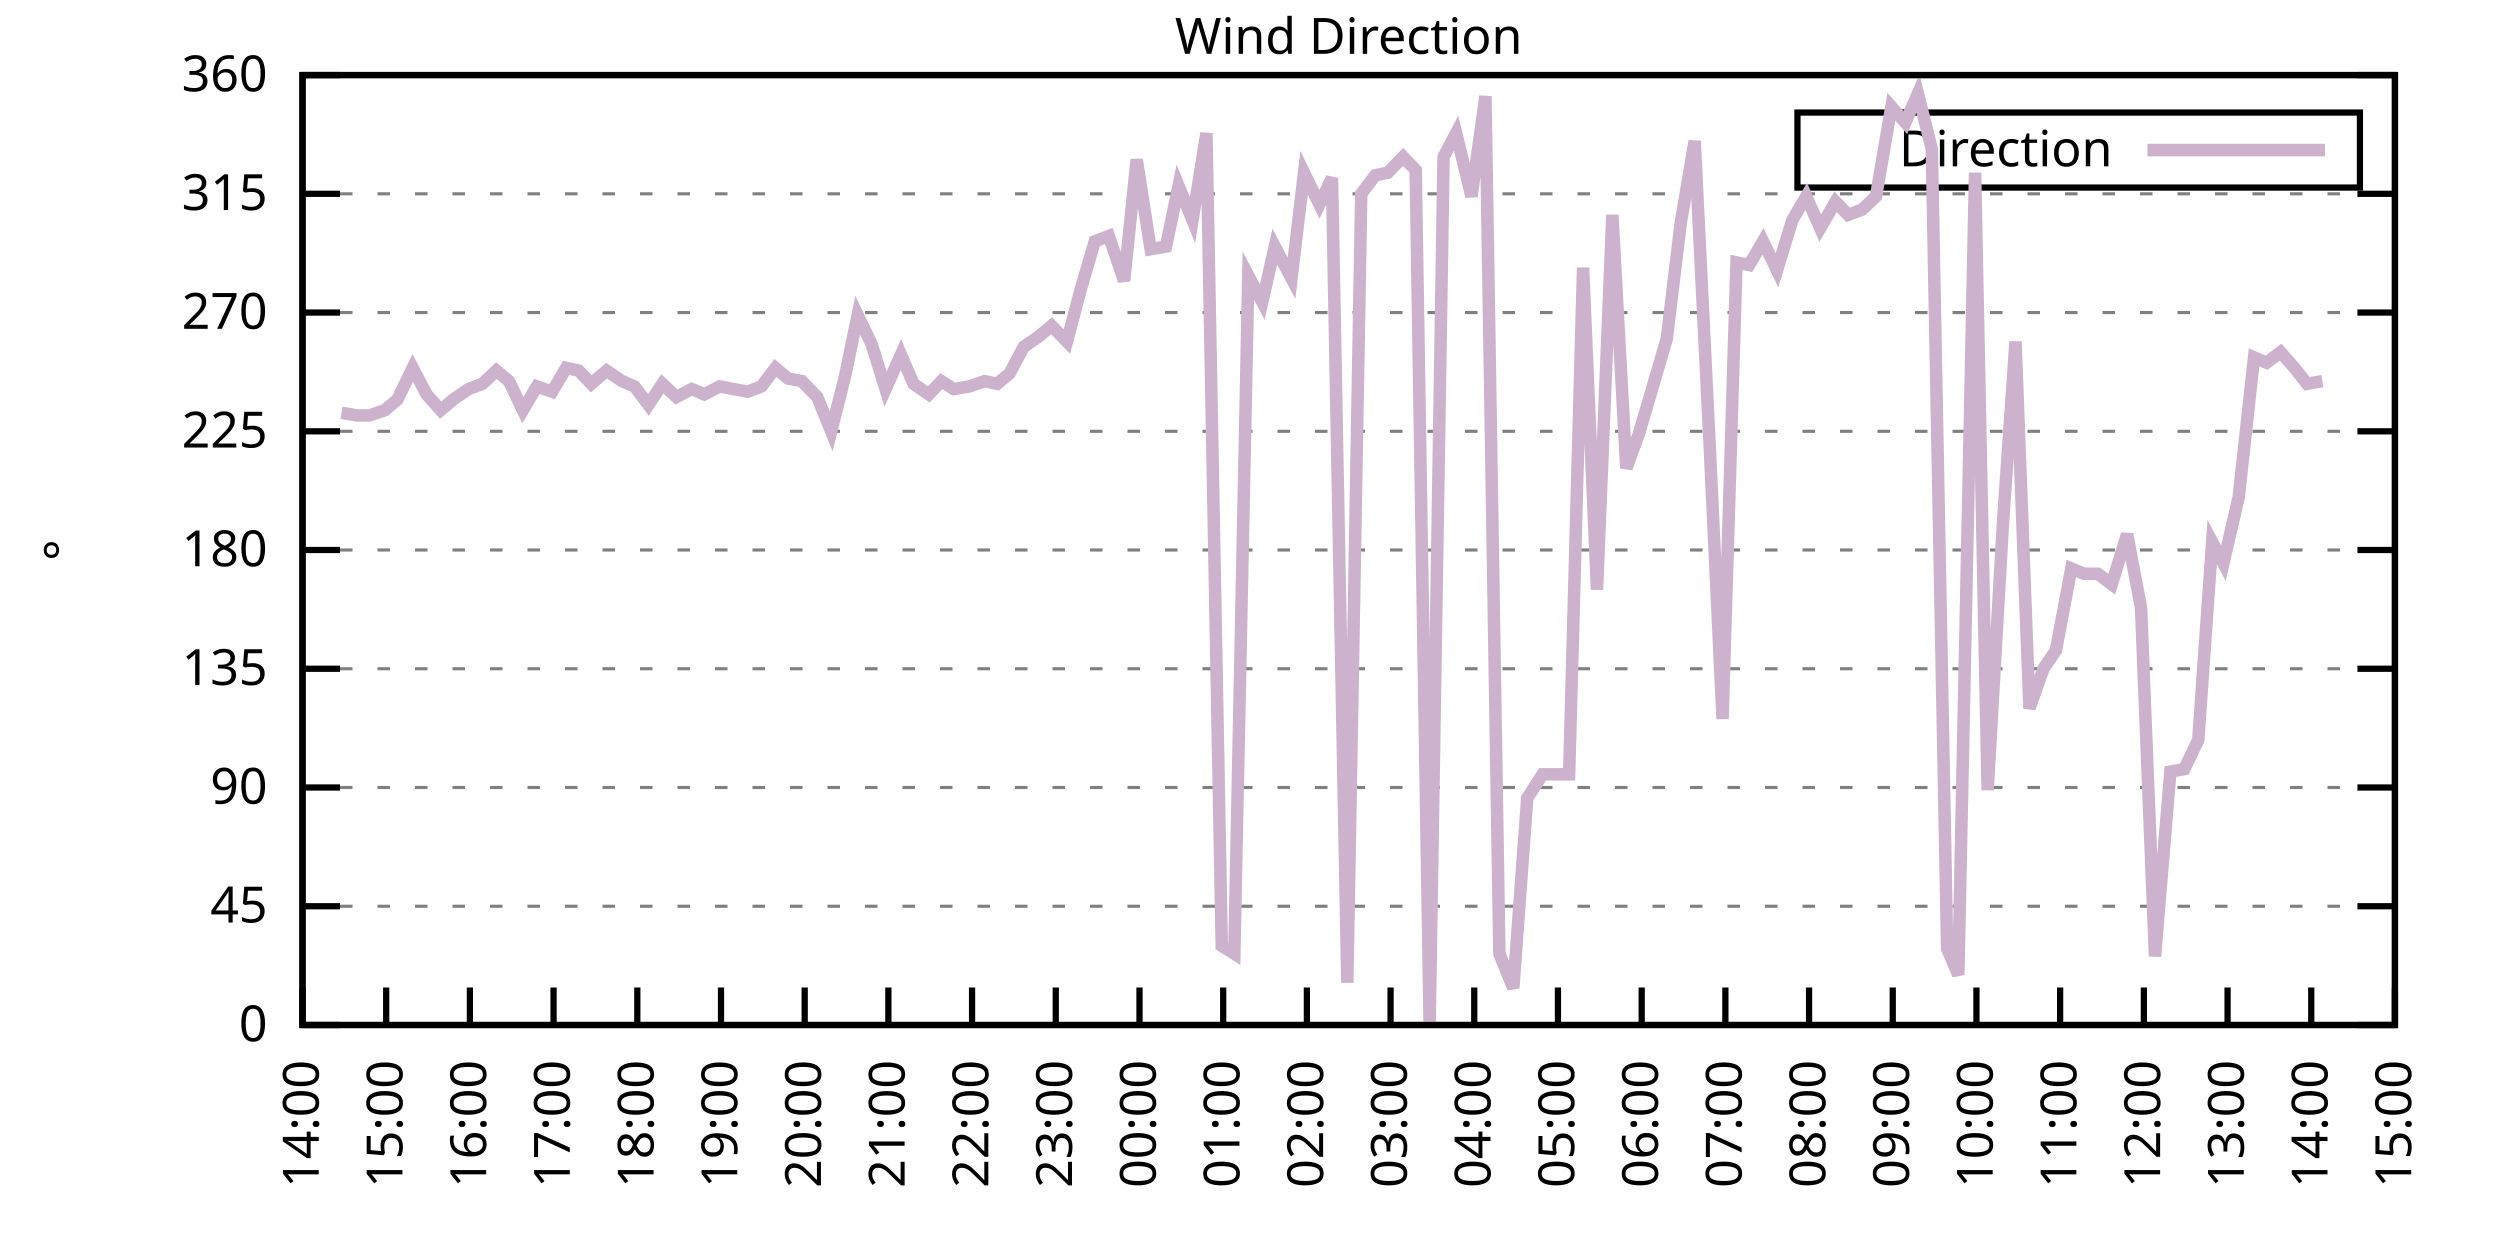
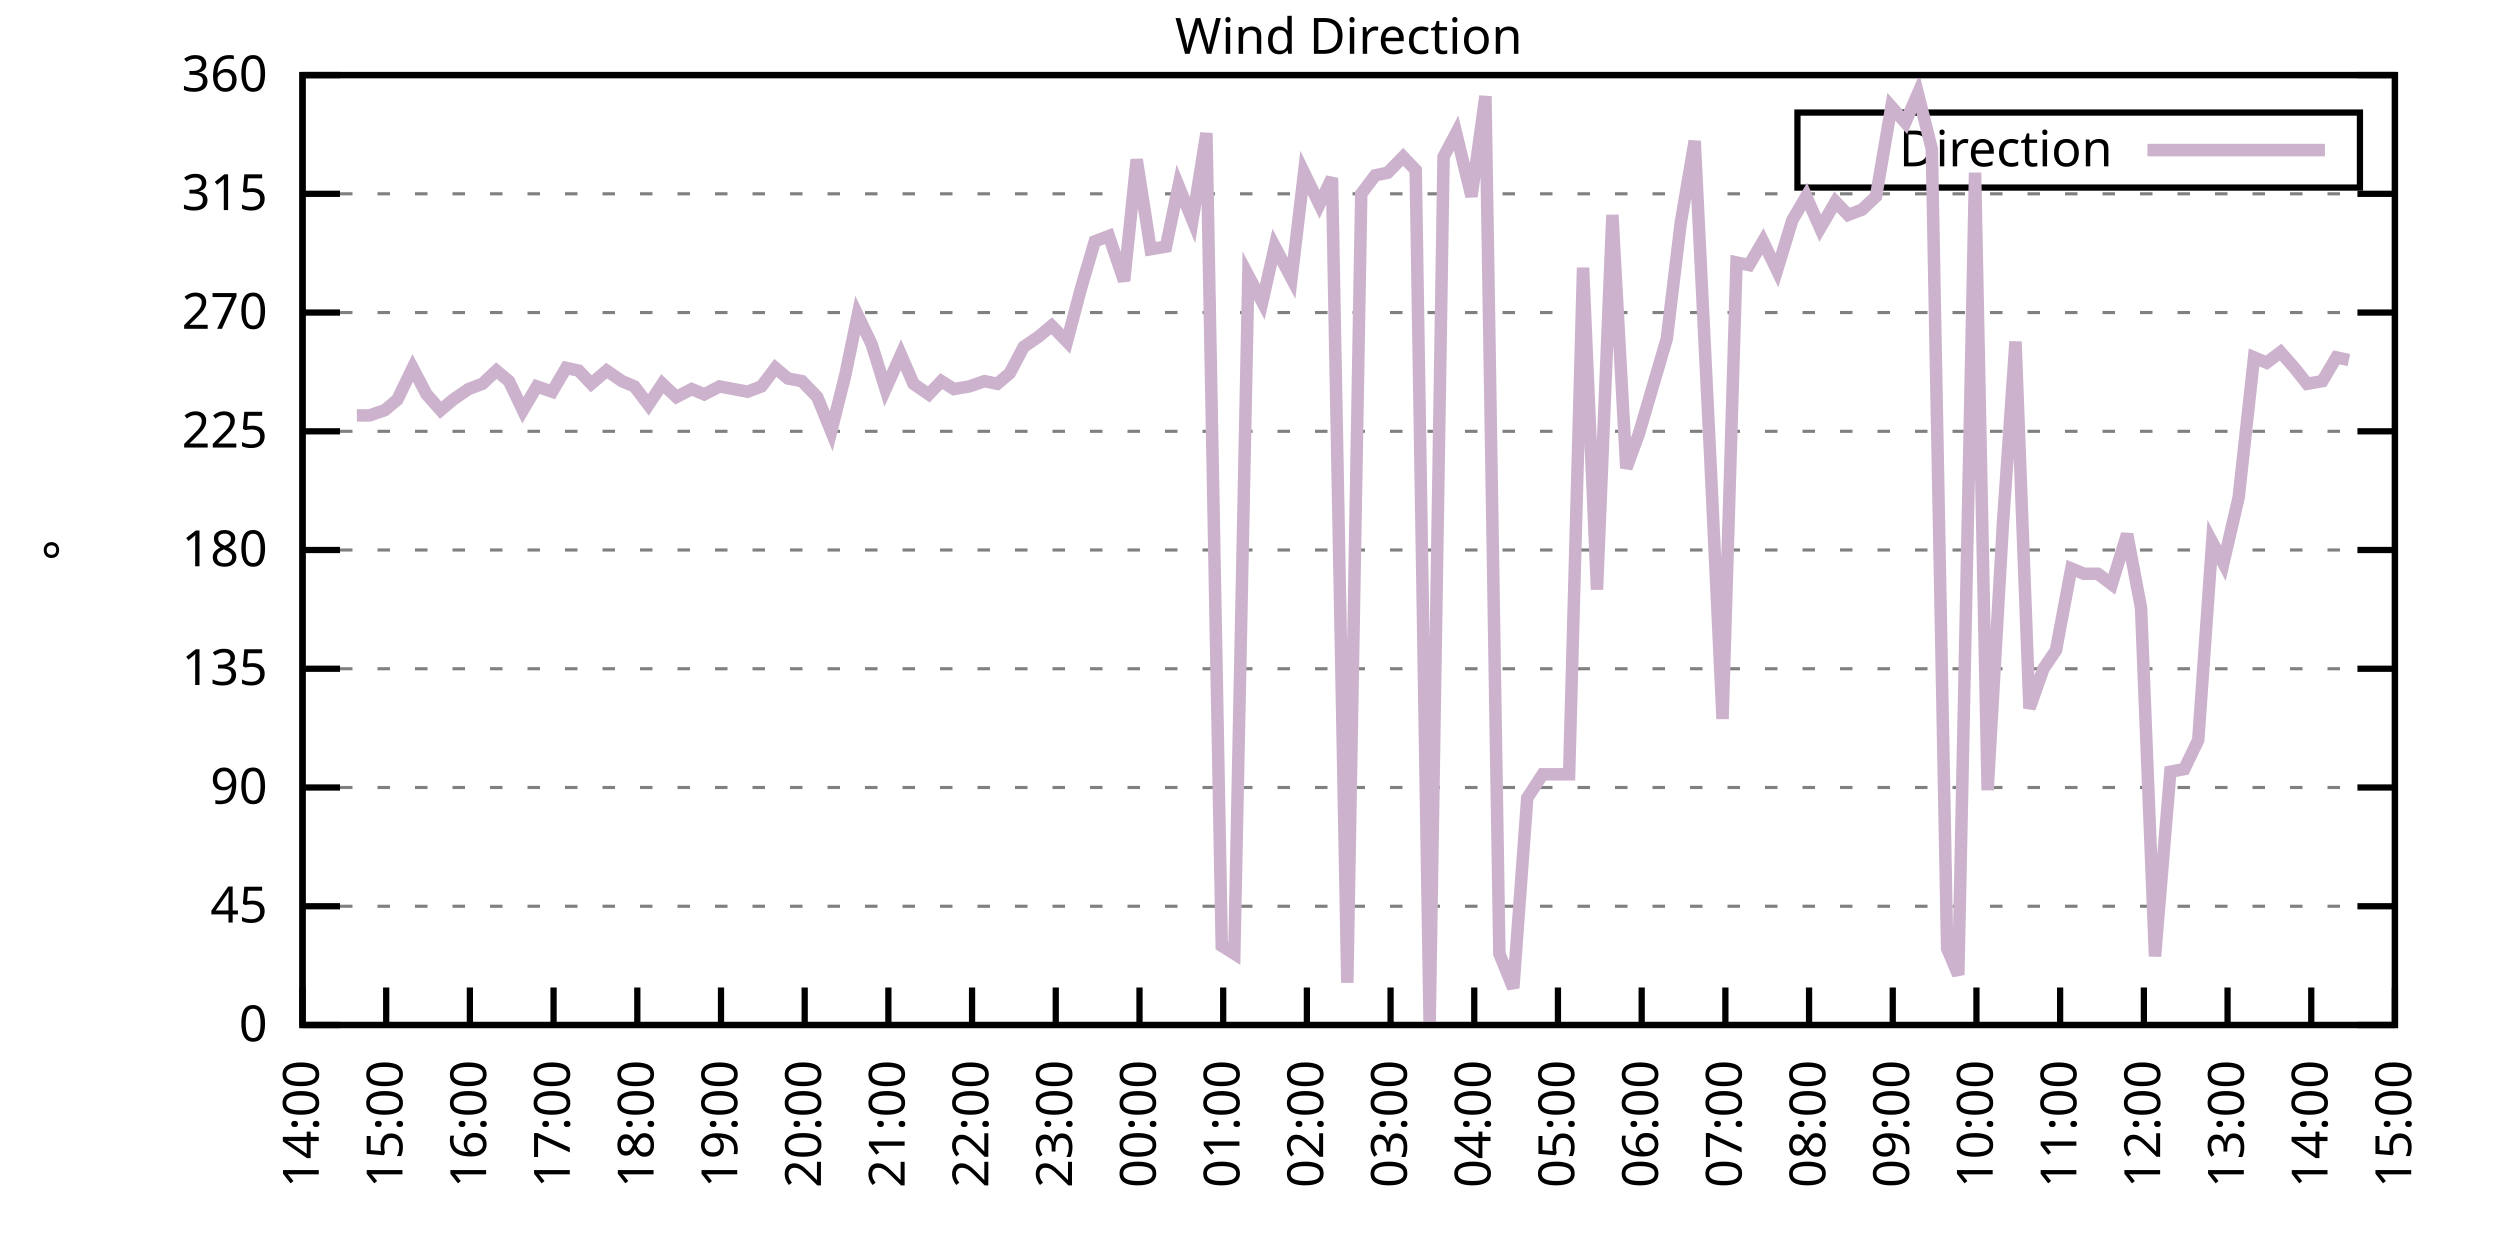
<svg xmlns="http://www.w3.org/2000/svg" xmlns:xlink="http://www.w3.org/1999/xlink" width="400" height="200" viewBox="0 0 400 200">
  <g id="gnuplot_canvas">
    <rect x="0" y="0" width="400" height="200" fill="none" />
    <defs>
      <circle id="gpDot" r="0.5" stroke-width="0.5" stroke="currentColor" />
      <path id="gpPt0" stroke-width="0.333" stroke="currentColor" d="M-1,0 h2 M0,-1 v2" />
      <path id="gpPt1" stroke-width="0.333" stroke="currentColor" d="M-1,-1 L1,1 M1,-1 L-1,1" />
      <path id="gpPt2" stroke-width="0.333" stroke="currentColor" d="M-1,0 L1,0 M0,-1 L0,1 M-1,-1 L1,1 M-1,1 L1,-1" />
      <rect id="gpPt3" stroke-width="0.333" stroke="currentColor" x="-1" y="-1" width="2" height="2" />
      <rect id="gpPt4" stroke-width="0.333" stroke="currentColor" fill="currentColor" x="-1" y="-1" width="2" height="2" />
      <circle id="gpPt5" stroke-width="0.333" stroke="currentColor" cx="0" cy="0" r="1" />
      <use xlink:href="#gpPt5" id="gpPt6" fill="currentColor" stroke="none" />
      <path id="gpPt7" stroke-width="0.333" stroke="currentColor" d="M0,-1.33 L-1.33,0.67 L1.33,0.67 z" />
      <use xlink:href="#gpPt7" id="gpPt8" fill="currentColor" stroke="none" />
      <use xlink:href="#gpPt7" id="gpPt9" stroke="currentColor" transform="rotate(180)" />
      <use xlink:href="#gpPt9" id="gpPt10" fill="currentColor" stroke="none" />
      <use xlink:href="#gpPt3" id="gpPt11" stroke="currentColor" transform="rotate(45)" />
      <use xlink:href="#gpPt11" id="gpPt12" fill="currentColor" stroke="none" />
      <path id="gpPt13" stroke-width="0.333" stroke="currentColor" d="M0,1.330 L1.265,0.411 L0.782,-1.067 L-0.782,-1.076 L-1.265,0.411 z" />
      <use xlink:href="#gpPt13" id="gpPt14" fill="currentColor" stroke="none" />
      <filter id="textbox" filterUnits="objectBoundingBox" x="0" y="0" height="1" width="1">
        <feFlood flood-color="white" flood-opacity="1" result="bgnd" />
        <feComposite in="SourceGraphic" in2="bgnd" operator="atop" />
      </filter>
      <filter id="greybox" filterUnits="objectBoundingBox" x="0" y="0" height="1" width="1">
        <feFlood flood-color="lightgrey" flood-opacity="1" result="grey" />
        <feComposite in="SourceGraphic" in2="grey" operator="atop" />
      </filter>
    </defs>
    <g fill="none" color="white" stroke="currentColor" stroke-width="1.00" stroke-linecap="butt" stroke-linejoin="miter">
</g>
    <g fill="none" color="black" stroke="currentColor" stroke-width="1.00" stroke-linecap="butt" stroke-linejoin="miter">
      <g stroke="none" shape-rendering="crispEdges">
        <polygon fill="rgb(255, 255, 255)" points="48.40,164.00 383.18,164.00 383.18,12.02 48.40,12.02 " />
      </g>
    </g>
    <g fill="none" color="black" stroke="currentColor" stroke-width="1.00" stroke-linecap="butt" stroke-linejoin="miter">
</g>
    <g fill="none" color="black" stroke="black" stroke-width="0.50" stroke-linecap="butt" stroke-linejoin="miter">
</g>
    <g fill="none" color="gray" stroke="currentColor" stroke-width="0.50" stroke-linecap="butt" stroke-linejoin="miter">
      <path stroke="gray" stroke-dasharray="2,4" class="gridline" d="M48.40,164.00 L383.19,164.00  " />
    </g>
    <g fill="none" color="gray" stroke="gray" stroke-width="1.00" stroke-linecap="butt" stroke-linejoin="miter">
</g>
    <g fill="none" color="black" stroke="currentColor" stroke-width="1.00" stroke-linecap="butt" stroke-linejoin="miter">
      <path stroke="black" d="M48.40,164.00 L54.40,164.00 M383.19,164.00 L377.19,164.00  " />
      <g transform="translate(42.80,166.60)" stroke="none" fill="black" font-family="Sans" font-size="8.00" text-anchor="end">
        <text>
          <tspan font-family="Sans"> 0</tspan>
        </text>
      </g>
    </g>
    <g fill="none" color="black" stroke="currentColor" stroke-width="1.00" stroke-linecap="butt" stroke-linejoin="miter">
</g>
    <g fill="none" color="black" stroke="black" stroke-width="0.50" stroke-linecap="butt" stroke-linejoin="miter">
</g>
    <g fill="none" color="gray" stroke="currentColor" stroke-width="0.50" stroke-linecap="butt" stroke-linejoin="miter">
      <path stroke="gray" stroke-dasharray="2,4" class="gridline" d="M48.40,145.00 L383.19,145.00  " />
    </g>
    <g fill="none" color="gray" stroke="gray" stroke-width="1.00" stroke-linecap="butt" stroke-linejoin="miter">
</g>
    <g fill="none" color="black" stroke="currentColor" stroke-width="1.00" stroke-linecap="butt" stroke-linejoin="miter">
      <path stroke="black" d="M48.40,145.00 L54.40,145.00 M383.19,145.00 L377.19,145.00  " />
      <g transform="translate(42.80,147.60)" stroke="none" fill="black" font-family="Sans" font-size="8.00" text-anchor="end">
        <text>
          <tspan font-family="Sans"> 45</tspan>
        </text>
      </g>
    </g>
    <g fill="none" color="black" stroke="currentColor" stroke-width="1.00" stroke-linecap="butt" stroke-linejoin="miter">
</g>
    <g fill="none" color="black" stroke="black" stroke-width="0.50" stroke-linecap="butt" stroke-linejoin="miter">
</g>
    <g fill="none" color="gray" stroke="currentColor" stroke-width="0.50" stroke-linecap="butt" stroke-linejoin="miter">
      <path stroke="gray" stroke-dasharray="2,4" class="gridline" d="M48.40,126.00 L383.19,126.00  " />
    </g>
    <g fill="none" color="gray" stroke="gray" stroke-width="1.00" stroke-linecap="butt" stroke-linejoin="miter">
</g>
    <g fill="none" color="black" stroke="currentColor" stroke-width="1.00" stroke-linecap="butt" stroke-linejoin="miter">
      <path stroke="black" d="M48.40,126.00 L54.40,126.00 M383.19,126.00 L377.19,126.00  " />
      <g transform="translate(42.80,128.60)" stroke="none" fill="black" font-family="Sans" font-size="8.00" text-anchor="end">
        <text>
          <tspan font-family="Sans"> 90</tspan>
        </text>
      </g>
    </g>
    <g fill="none" color="black" stroke="currentColor" stroke-width="1.00" stroke-linecap="butt" stroke-linejoin="miter">
</g>
    <g fill="none" color="black" stroke="black" stroke-width="0.50" stroke-linecap="butt" stroke-linejoin="miter">
</g>
    <g fill="none" color="gray" stroke="currentColor" stroke-width="0.50" stroke-linecap="butt" stroke-linejoin="miter">
      <path stroke="gray" stroke-dasharray="2,4" class="gridline" d="M48.40,107.00 L383.19,107.00  " />
    </g>
    <g fill="none" color="gray" stroke="gray" stroke-width="1.00" stroke-linecap="butt" stroke-linejoin="miter">
</g>
    <g fill="none" color="black" stroke="currentColor" stroke-width="1.00" stroke-linecap="butt" stroke-linejoin="miter">
      <path stroke="black" d="M48.40,107.00 L54.40,107.00 M383.19,107.00 L377.19,107.00  " />
      <g transform="translate(42.80,109.60)" stroke="none" fill="black" font-family="Sans" font-size="8.00" text-anchor="end">
        <text>
          <tspan font-family="Sans"> 135</tspan>
        </text>
      </g>
    </g>
    <g fill="none" color="black" stroke="currentColor" stroke-width="1.00" stroke-linecap="butt" stroke-linejoin="miter">
</g>
    <g fill="none" color="black" stroke="black" stroke-width="0.50" stroke-linecap="butt" stroke-linejoin="miter">
</g>
    <g fill="none" color="gray" stroke="currentColor" stroke-width="0.50" stroke-linecap="butt" stroke-linejoin="miter">
      <path stroke="gray" stroke-dasharray="2,4" class="gridline" d="M48.40,88.00 L383.19,88.00  " />
    </g>
    <g fill="none" color="gray" stroke="gray" stroke-width="1.00" stroke-linecap="butt" stroke-linejoin="miter">
</g>
    <g fill="none" color="black" stroke="currentColor" stroke-width="1.00" stroke-linecap="butt" stroke-linejoin="miter">
      <path stroke="black" d="M48.40,88.00 L54.40,88.00 M383.19,88.00 L377.19,88.00  " />
      <g transform="translate(42.80,90.60)" stroke="none" fill="black" font-family="Sans" font-size="8.00" text-anchor="end">
        <text>
          <tspan font-family="Sans"> 180</tspan>
        </text>
      </g>
    </g>
    <g fill="none" color="black" stroke="currentColor" stroke-width="1.00" stroke-linecap="butt" stroke-linejoin="miter">
</g>
    <g fill="none" color="black" stroke="black" stroke-width="0.50" stroke-linecap="butt" stroke-linejoin="miter">
</g>
    <g fill="none" color="gray" stroke="currentColor" stroke-width="0.50" stroke-linecap="butt" stroke-linejoin="miter">
      <path stroke="gray" stroke-dasharray="2,4" class="gridline" d="M48.40,69.01 L383.19,69.01  " />
    </g>
    <g fill="none" color="gray" stroke="gray" stroke-width="1.00" stroke-linecap="butt" stroke-linejoin="miter">
</g>
    <g fill="none" color="black" stroke="currentColor" stroke-width="1.00" stroke-linecap="butt" stroke-linejoin="miter">
      <path stroke="black" d="M48.40,69.01 L54.40,69.01 M383.19,69.01 L377.19,69.01  " />
      <g transform="translate(42.80,71.61)" stroke="none" fill="black" font-family="Sans" font-size="8.00" text-anchor="end">
        <text>
          <tspan font-family="Sans"> 225</tspan>
        </text>
      </g>
    </g>
    <g fill="none" color="black" stroke="currentColor" stroke-width="1.00" stroke-linecap="butt" stroke-linejoin="miter">
</g>
    <g fill="none" color="black" stroke="black" stroke-width="0.50" stroke-linecap="butt" stroke-linejoin="miter">
</g>
    <g fill="none" color="gray" stroke="currentColor" stroke-width="0.50" stroke-linecap="butt" stroke-linejoin="miter">
      <path stroke="gray" stroke-dasharray="2,4" class="gridline" d="M48.40,50.01 L383.19,50.01  " />
    </g>
    <g fill="none" color="gray" stroke="gray" stroke-width="1.00" stroke-linecap="butt" stroke-linejoin="miter">
</g>
    <g fill="none" color="black" stroke="currentColor" stroke-width="1.00" stroke-linecap="butt" stroke-linejoin="miter">
      <path stroke="black" d="M48.40,50.01 L54.40,50.01 M383.19,50.01 L377.19,50.01  " />
      <g transform="translate(42.80,52.61)" stroke="none" fill="black" font-family="Sans" font-size="8.00" text-anchor="end">
        <text>
          <tspan font-family="Sans"> 270</tspan>
        </text>
      </g>
    </g>
    <g fill="none" color="black" stroke="currentColor" stroke-width="1.00" stroke-linecap="butt" stroke-linejoin="miter">
</g>
    <g fill="none" color="black" stroke="black" stroke-width="0.50" stroke-linecap="butt" stroke-linejoin="miter">
</g>
    <g fill="none" color="gray" stroke="currentColor" stroke-width="0.50" stroke-linecap="butt" stroke-linejoin="miter">
      <path stroke="gray" stroke-dasharray="2,4" class="gridline" d="M48.40,31.01 L383.19,31.01  " />
    </g>
    <g fill="none" color="gray" stroke="gray" stroke-width="1.00" stroke-linecap="butt" stroke-linejoin="miter">
</g>
    <g fill="none" color="black" stroke="currentColor" stroke-width="1.00" stroke-linecap="butt" stroke-linejoin="miter">
      <path stroke="black" d="M48.40,31.01 L54.40,31.01 M383.19,31.01 L377.19,31.01  " />
      <g transform="translate(42.80,33.61)" stroke="none" fill="black" font-family="Sans" font-size="8.00" text-anchor="end">
        <text>
          <tspan font-family="Sans"> 315</tspan>
        </text>
      </g>
    </g>
    <g fill="none" color="black" stroke="currentColor" stroke-width="1.00" stroke-linecap="butt" stroke-linejoin="miter">
</g>
    <g fill="none" color="black" stroke="black" stroke-width="0.50" stroke-linecap="butt" stroke-linejoin="miter">
</g>
    <g fill="none" color="gray" stroke="currentColor" stroke-width="0.50" stroke-linecap="butt" stroke-linejoin="miter">
      <path stroke="gray" stroke-dasharray="2,4" class="gridline" d="M48.40,12.01 L383.19,12.01  " />
    </g>
    <g fill="none" color="gray" stroke="gray" stroke-width="1.00" stroke-linecap="butt" stroke-linejoin="miter">
</g>
    <g fill="none" color="black" stroke="currentColor" stroke-width="1.00" stroke-linecap="butt" stroke-linejoin="miter">
      <path stroke="black" d="M48.40,12.01 L54.40,12.01 M383.19,12.01 L377.19,12.01  " />
      <g transform="translate(42.80,14.61)" stroke="none" fill="black" font-family="Sans" font-size="8.00" text-anchor="end">
        <text>
          <tspan font-family="Sans"> 360</tspan>
        </text>
      </g>
    </g>
    <g fill="none" color="black" stroke="currentColor" stroke-width="1.00" stroke-linecap="butt" stroke-linejoin="miter">
      <path stroke="black" d="M48.40,164.00 L48.40,158.00  " />
      <g transform="translate(51.00,169.60) rotate(270.00)" stroke="none" fill="black" font-family="Sans" font-size="8.00" text-anchor="end">
        <text>
          <tspan font-family="Sans">14:00</tspan>
        </text>
      </g>
    </g>
    <g fill="none" color="black" stroke="currentColor" stroke-width="1.00" stroke-linecap="butt" stroke-linejoin="miter">
      <path stroke="black" d="M61.79,164.00 L61.79,158.00  " />
      <g transform="translate(64.39,169.60) rotate(270.00)" stroke="none" fill="black" font-family="Sans" font-size="8.00" text-anchor="end">
        <text>
          <tspan font-family="Sans">15:00</tspan>
        </text>
      </g>
    </g>
    <g fill="none" color="black" stroke="currentColor" stroke-width="1.00" stroke-linecap="butt" stroke-linejoin="miter">
      <path stroke="black" d="M75.18,164.00 L75.18,158.00  " />
      <g transform="translate(77.78,169.60) rotate(270.00)" stroke="none" fill="black" font-family="Sans" font-size="8.00" text-anchor="end">
        <text>
          <tspan font-family="Sans">16:00</tspan>
        </text>
      </g>
    </g>
    <g fill="none" color="black" stroke="currentColor" stroke-width="1.00" stroke-linecap="butt" stroke-linejoin="miter">
      <path stroke="black" d="M88.57,164.00 L88.57,158.00  " />
      <g transform="translate(91.17,169.60) rotate(270.00)" stroke="none" fill="black" font-family="Sans" font-size="8.00" text-anchor="end">
        <text>
          <tspan font-family="Sans">17:00</tspan>
        </text>
      </g>
    </g>
    <g fill="none" color="black" stroke="currentColor" stroke-width="1.00" stroke-linecap="butt" stroke-linejoin="miter">
      <path stroke="black" d="M101.97,164.00 L101.97,158.00  " />
      <g transform="translate(104.57,169.60) rotate(270.00)" stroke="none" fill="black" font-family="Sans" font-size="8.00" text-anchor="end">
        <text>
          <tspan font-family="Sans">18:00</tspan>
        </text>
      </g>
    </g>
    <g fill="none" color="black" stroke="currentColor" stroke-width="1.00" stroke-linecap="butt" stroke-linejoin="miter">
      <path stroke="black" d="M115.36,164.00 L115.36,158.00  " />
      <g transform="translate(117.96,169.60) rotate(270.00)" stroke="none" fill="black" font-family="Sans" font-size="8.00" text-anchor="end">
        <text>
          <tspan font-family="Sans">19:00</tspan>
        </text>
      </g>
    </g>
    <g fill="none" color="black" stroke="currentColor" stroke-width="1.00" stroke-linecap="butt" stroke-linejoin="miter">
      <path stroke="black" d="M128.75,164.00 L128.75,158.00  " />
      <g transform="translate(131.35,169.60) rotate(270.00)" stroke="none" fill="black" font-family="Sans" font-size="8.00" text-anchor="end">
        <text>
          <tspan font-family="Sans">20:00</tspan>
        </text>
      </g>
    </g>
    <g fill="none" color="black" stroke="currentColor" stroke-width="1.00" stroke-linecap="butt" stroke-linejoin="miter">
      <path stroke="black" d="M142.14,164.00 L142.14,158.00  " />
      <g transform="translate(144.74,169.60) rotate(270.00)" stroke="none" fill="black" font-family="Sans" font-size="8.00" text-anchor="end">
        <text>
          <tspan font-family="Sans">21:00</tspan>
        </text>
      </g>
    </g>
    <g fill="none" color="black" stroke="currentColor" stroke-width="1.00" stroke-linecap="butt" stroke-linejoin="miter">
      <path stroke="black" d="M155.53,164.00 L155.53,158.00  " />
      <g transform="translate(158.13,169.60) rotate(270.00)" stroke="none" fill="black" font-family="Sans" font-size="8.00" text-anchor="end">
        <text>
          <tspan font-family="Sans">22:00</tspan>
        </text>
      </g>
    </g>
    <g fill="none" color="black" stroke="currentColor" stroke-width="1.00" stroke-linecap="butt" stroke-linejoin="miter">
      <path stroke="black" d="M168.92,164.00 L168.92,158.00  " />
      <g transform="translate(171.52,169.60) rotate(270.00)" stroke="none" fill="black" font-family="Sans" font-size="8.00" text-anchor="end">
        <text>
          <tspan font-family="Sans">23:00</tspan>
        </text>
      </g>
    </g>
    <g fill="none" color="black" stroke="currentColor" stroke-width="1.00" stroke-linecap="butt" stroke-linejoin="miter">
      <path stroke="black" d="M182.32,164.00 L182.32,158.00  " />
      <g transform="translate(184.92,169.60) rotate(270.00)" stroke="none" fill="black" font-family="Sans" font-size="8.00" text-anchor="end">
        <text>
          <tspan font-family="Sans">00:00</tspan>
        </text>
      </g>
    </g>
    <g fill="none" color="black" stroke="currentColor" stroke-width="1.00" stroke-linecap="butt" stroke-linejoin="miter">
      <path stroke="black" d="M195.71,164.00 L195.71,158.00  " />
      <g transform="translate(198.31,169.60) rotate(270.00)" stroke="none" fill="black" font-family="Sans" font-size="8.00" text-anchor="end">
        <text>
          <tspan font-family="Sans">01:00</tspan>
        </text>
      </g>
    </g>
    <g fill="none" color="black" stroke="currentColor" stroke-width="1.00" stroke-linecap="butt" stroke-linejoin="miter">
      <path stroke="black" d="M209.10,164.00 L209.10,158.00  " />
      <g transform="translate(211.70,169.60) rotate(270.00)" stroke="none" fill="black" font-family="Sans" font-size="8.00" text-anchor="end">
        <text>
          <tspan font-family="Sans">02:00</tspan>
        </text>
      </g>
    </g>
    <g fill="none" color="black" stroke="currentColor" stroke-width="1.00" stroke-linecap="butt" stroke-linejoin="miter">
      <path stroke="black" d="M222.49,164.00 L222.49,158.00  " />
      <g transform="translate(225.09,169.60) rotate(270.00)" stroke="none" fill="black" font-family="Sans" font-size="8.00" text-anchor="end">
        <text>
          <tspan font-family="Sans">03:00</tspan>
        </text>
      </g>
    </g>
    <g fill="none" color="black" stroke="currentColor" stroke-width="1.00" stroke-linecap="butt" stroke-linejoin="miter">
      <path stroke="black" d="M235.88,164.00 L235.88,158.00  " />
      <g transform="translate(238.48,169.60) rotate(270.00)" stroke="none" fill="black" font-family="Sans" font-size="8.00" text-anchor="end">
        <text>
          <tspan font-family="Sans">04:00</tspan>
        </text>
      </g>
    </g>
    <g fill="none" color="black" stroke="currentColor" stroke-width="1.00" stroke-linecap="butt" stroke-linejoin="miter">
      <path stroke="black" d="M249.27,164.00 L249.27,158.00  " />
      <g transform="translate(251.87,169.60) rotate(270.00)" stroke="none" fill="black" font-family="Sans" font-size="8.00" text-anchor="end">
        <text>
          <tspan font-family="Sans">05:00</tspan>
        </text>
      </g>
    </g>
    <g fill="none" color="black" stroke="currentColor" stroke-width="1.00" stroke-linecap="butt" stroke-linejoin="miter">
      <path stroke="black" d="M262.67,164.00 L262.67,158.00  " />
      <g transform="translate(265.27,169.60) rotate(270.00)" stroke="none" fill="black" font-family="Sans" font-size="8.00" text-anchor="end">
        <text>
          <tspan font-family="Sans">06:00</tspan>
        </text>
      </g>
    </g>
    <g fill="none" color="black" stroke="currentColor" stroke-width="1.00" stroke-linecap="butt" stroke-linejoin="miter">
      <path stroke="black" d="M276.06,164.00 L276.06,158.00  " />
      <g transform="translate(278.66,169.60) rotate(270.00)" stroke="none" fill="black" font-family="Sans" font-size="8.00" text-anchor="end">
        <text>
          <tspan font-family="Sans">07:00</tspan>
        </text>
      </g>
    </g>
    <g fill="none" color="black" stroke="currentColor" stroke-width="1.00" stroke-linecap="butt" stroke-linejoin="miter">
      <path stroke="black" d="M289.45,164.00 L289.45,158.00  " />
      <g transform="translate(292.05,169.60) rotate(270.00)" stroke="none" fill="black" font-family="Sans" font-size="8.00" text-anchor="end">
        <text>
          <tspan font-family="Sans">08:00</tspan>
        </text>
      </g>
    </g>
    <g fill="none" color="black" stroke="currentColor" stroke-width="1.00" stroke-linecap="butt" stroke-linejoin="miter">
      <path stroke="black" d="M302.84,164.00 L302.84,158.00  " />
      <g transform="translate(305.44,169.60) rotate(270.00)" stroke="none" fill="black" font-family="Sans" font-size="8.00" text-anchor="end">
        <text>
          <tspan font-family="Sans">09:00</tspan>
        </text>
      </g>
    </g>
    <g fill="none" color="black" stroke="currentColor" stroke-width="1.00" stroke-linecap="butt" stroke-linejoin="miter">
      <path stroke="black" d="M316.23,164.00 L316.23,158.00  " />
      <g transform="translate(318.83,169.60) rotate(270.00)" stroke="none" fill="black" font-family="Sans" font-size="8.00" text-anchor="end">
        <text>
          <tspan font-family="Sans">10:00</tspan>
        </text>
      </g>
    </g>
    <g fill="none" color="black" stroke="currentColor" stroke-width="1.00" stroke-linecap="butt" stroke-linejoin="miter">
      <path stroke="black" d="M329.62,164.00 L329.62,158.00  " />
      <g transform="translate(332.22,169.60) rotate(270.00)" stroke="none" fill="black" font-family="Sans" font-size="8.00" text-anchor="end">
        <text>
          <tspan font-family="Sans">11:00</tspan>
        </text>
      </g>
    </g>
    <g fill="none" color="black" stroke="currentColor" stroke-width="1.00" stroke-linecap="butt" stroke-linejoin="miter">
      <path stroke="black" d="M343.02,164.00 L343.02,158.00  " />
      <g transform="translate(345.62,169.60) rotate(270.00)" stroke="none" fill="black" font-family="Sans" font-size="8.00" text-anchor="end">
        <text>
          <tspan font-family="Sans">12:00</tspan>
        </text>
      </g>
    </g>
    <g fill="none" color="black" stroke="currentColor" stroke-width="1.00" stroke-linecap="butt" stroke-linejoin="miter">
      <path stroke="black" d="M356.41,164.00 L356.41,158.00  " />
      <g transform="translate(359.01,169.60) rotate(270.00)" stroke="none" fill="black" font-family="Sans" font-size="8.00" text-anchor="end">
        <text>
          <tspan font-family="Sans">13:00</tspan>
        </text>
      </g>
    </g>
    <g fill="none" color="black" stroke="currentColor" stroke-width="1.00" stroke-linecap="butt" stroke-linejoin="miter">
      <path stroke="black" d="M369.80,164.00 L369.80,158.00  " />
      <g transform="translate(372.40,169.60) rotate(270.00)" stroke="none" fill="black" font-family="Sans" font-size="8.00" text-anchor="end">
        <text>
          <tspan font-family="Sans">14:00</tspan>
        </text>
      </g>
    </g>
    <g fill="none" color="black" stroke="currentColor" stroke-width="1.00" stroke-linecap="butt" stroke-linejoin="miter">
      <path stroke="black" d="M383.19,164.00 L383.19,158.00  " />
      <g transform="translate(385.79,169.60) rotate(270.00)" stroke="none" fill="black" font-family="Sans" font-size="8.00" text-anchor="end">
        <text>
          <tspan font-family="Sans">15:00</tspan>
        </text>
      </g>
    </g>
    <g fill="none" color="black" stroke="currentColor" stroke-width="1.00" stroke-linecap="butt" stroke-linejoin="miter">
</g>
    <g fill="none" color="black" stroke="currentColor" stroke-width="1.00" stroke-linecap="butt" stroke-linejoin="miter">
      <path stroke="black" d="M48.40,12.01 L48.40,164.00 L383.19,164.00 L383.19,12.01 L48.40,12.01 Z  " />
    </g>
    <g fill="none" color="black" stroke="currentColor" stroke-width="1.00" stroke-linecap="butt" stroke-linejoin="miter">
</g>
    <g fill="none" color="black" stroke="currentColor" stroke-width="1.00" stroke-linecap="butt" stroke-linejoin="miter">
      <path stroke="black" d="M287.59,30.01 L287.59,18.01 L377.59,18.01 L377.59,30.01 L287.59,30.01 Z  " />
    </g>
    <g id="Wind_direction_plot_1">
      <g fill="none" color="white" stroke="black" stroke-width="2.00" stroke-linecap="butt" stroke-linejoin="miter">
</g>
      <g fill="none" color="black" stroke="currentColor" stroke-width="2.00" stroke-linecap="butt" stroke-linejoin="miter">
        <g transform="translate(337.99,26.61)" stroke="none" fill="black" font-family="Sans" font-size="8.00" text-anchor="end">
          <text>
            <tspan font-family="Sans">Direction</tspan>
          </text>
        </g>
      </g>
      <g fill="none" color="black" stroke="currentColor" stroke-width="2.00" stroke-linecap="butt" stroke-linejoin="miter">
-         <path stroke="rgb(204, 178, 204)" d="M343.59,24.01 L371.99,24.01 M54.65,66.05 L57.10,66.47 L59.11,66.47 L61.57,65.63 L63.58,63.94 L66.03,58.87   L68.26,63.10 L70.50,65.63 L72.50,63.94 L74.96,62.25 L77.19,61.41 L79.42,59.30 L81.43,60.98 L83.66,65.63   L85.90,61.83 L88.35,62.67 L90.58,58.87 L92.59,59.30 L94.60,61.41 L97.06,59.30 L99.51,60.98 L101.52,61.83   L103.75,64.78 L105.98,61.41 L108.22,63.52 L110.67,62.25 L112.68,63.10 L115.13,61.83 L117.37,62.25 L119.60,62.67   L121.83,61.83 L124.06,58.87 L126.07,60.56 L128.30,60.98 L130.76,63.52 L132.99,69.01 L135.22,60.14 L137.23,50.43   L139.46,55.07 L141.69,62.25 L144.15,56.76 L146.16,61.41 L148.61,63.10 L150.62,60.98 L152.63,62.25 L155.09,61.83   L157.54,60.98 L159.55,61.41 L161.56,59.72 L163.79,55.50 L166.25,53.81 L168.25,52.12 L170.71,54.65 L172.94,46.21   L175.17,38.61 L177.41,37.76 L179.86,44.94 L181.87,25.52 L184.10,39.87 L186.56,39.45 L188.57,29.74 L190.80,35.23   L193.03,21.30 L195.48,151.33 L197.49,152.60 L199.73,44.10 L201.96,48.32 L203.97,39.45 L206.64,44.52 L208.65,27.63   L211.11,32.70 L213.12,28.48 L215.57,157.24 L217.80,31.01 L220.04,28.05 L222.04,27.63 L224.50,25.10 L226.51,27.21   L228.74,164.00 L230.97,25.10 L232.98,21.30 L235.44,31.43 L237.67,15.39 L239.90,152.60 L242.13,158.09 L244.36,127.69   L246.82,123.89 L248.60,123.89 L251.06,123.89 L253.29,42.83 L255.52,94.34 L257.98,34.39 L260.21,74.92 L262.22,69.43   L264.45,61.83 L266.68,54.23 L268.92,35.65 L271.15,22.56 L273.60,72.38 L275.61,115.03 L277.84,41.99 L279.85,42.41   L282.08,38.61 L284.32,43.25 L286.77,35.23 L289.00,31.43 L291.23,36.50 L293.69,32.28 L295.70,34.39 L297.93,33.54   L300.16,31.43 L302.62,17.08 L304.85,19.61 L306.86,14.97 L309.09,23.83 L311.54,151.76 L313.33,155.98 L316.01,27.63   L318.02,126.42 L320.47,83.78 L322.48,54.65 L324.71,113.34 L326.95,107.00 L328.95,104.05 L331.41,90.96 L333.42,91.80   L335.65,91.80 L337.88,93.49 L340.34,85.47 L342.57,97.29 L344.80,153.02 L347.26,123.47 L349.49,123.05 L351.72,118.40   L353.95,86.74 L355.74,90.12 L358.19,79.56 L360.65,57.18 L362.66,58.03 L364.89,56.34 L367.12,58.87 L369.13,61.41   L371.58,60.98  " />
+         <path stroke="rgb(204, 178, 204)" d="M343.59,24.01 L371.99,24.01 M57.10,66.47 L59.11,66.47 L61.57,65.63 L63.58,63.94 L66.03,58.87 L68.26,63.10   L70.50,65.63 L72.50,63.94 L74.96,62.25 L77.19,61.41 L79.42,59.30 L81.43,60.98 L83.66,65.63 L85.90,61.83   L88.35,62.67 L90.58,58.87 L92.59,59.30 L94.60,61.41 L97.06,59.30 L99.51,60.98 L101.52,61.83 L103.75,64.78   L105.98,61.41 L108.22,63.52 L110.67,62.25 L112.68,63.10 L115.13,61.83 L117.37,62.25 L119.60,62.67 L121.83,61.83   L124.06,58.87 L126.07,60.56 L128.30,60.98 L130.76,63.52 L132.99,69.01 L135.22,60.14 L137.23,50.43 L139.46,55.07   L141.69,62.25 L144.15,56.76 L146.16,61.41 L148.61,63.10 L150.62,60.98 L152.63,62.25 L155.09,61.83 L157.54,60.98   L159.55,61.41 L161.56,59.72 L163.79,55.50 L166.25,53.81 L168.25,52.12 L170.71,54.65 L172.94,46.21 L175.17,38.61   L177.41,37.76 L179.86,44.94 L181.87,25.52 L184.10,39.87 L186.56,39.45 L188.57,29.74 L190.80,35.23 L193.03,21.30   L195.48,151.33 L197.49,152.60 L199.73,44.10 L201.96,48.32 L203.97,39.45 L206.64,44.52 L208.65,27.63 L211.11,32.70   L213.12,28.48 L215.57,157.24 L217.80,31.01 L220.04,28.05 L222.04,27.63 L224.50,25.10 L226.51,27.21 L228.74,164.00   L230.97,25.10 L232.98,21.30 L235.44,31.43 L237.67,15.39 L239.90,152.60 L242.13,158.09 L244.36,127.69 L246.82,123.89   L248.60,123.89 L251.06,123.89 L253.29,42.83 L255.52,94.34 L257.98,34.39 L260.21,74.92 L262.22,69.43 L264.45,61.83   L266.68,54.23 L268.92,35.65 L271.15,22.56 L273.60,72.38 L275.61,115.03 L277.84,41.99 L279.85,42.41 L282.08,38.61   L284.32,43.25 L286.77,35.23 L289.00,31.43 L291.23,36.50 L293.69,32.28 L295.70,34.39 L297.93,33.54 L300.16,31.43   L302.62,17.08 L304.85,19.61 L306.86,14.97 L309.09,23.83 L311.54,151.76 L313.33,155.98 L316.01,27.63 L318.02,126.42   L320.47,83.78 L322.48,54.65 L324.71,113.34 L326.95,107.00 L328.95,104.05 L331.41,90.96 L333.42,91.80 L335.65,91.80   L337.88,93.49 L340.34,85.47 L342.57,97.29 L344.80,153.02 L347.26,123.47 L349.49,123.05 L351.72,118.40 L353.95,86.74   L355.74,90.12 L358.19,79.56 L360.65,57.18 L362.66,58.03 L364.89,56.34 L367.12,58.87 L369.13,61.41 L371.58,60.98   L373.82,57.18 L375.82,57.61  " />
      </g>
    </g>
    <g fill="none" color="black" stroke="currentColor" stroke-width="2.00" stroke-linecap="butt" stroke-linejoin="miter">
</g>
    <g fill="none" color="black" stroke="black" stroke-width="1.00" stroke-linecap="butt" stroke-linejoin="miter">
</g>
    <g fill="none" color="black" stroke="currentColor" stroke-width="1.00" stroke-linecap="butt" stroke-linejoin="miter">
      <path stroke="black" d="M48.40,12.01 L48.40,164.00 L383.19,164.00 L383.19,12.01 L48.40,12.01 Z  " />
      <g transform="translate(12.80,88.01) rotate(270.00)" stroke="none" fill="black" font-family="Sans" font-size="8.00" text-anchor="middle">
        <text>
          <tspan font-family="Sans">°</tspan>
        </text>
      </g>
    </g>
    <g fill="none" color="black" stroke="currentColor" stroke-width="1.00" stroke-linecap="butt" stroke-linejoin="miter">
</g>
    <g fill="none" color="black" stroke="currentColor" stroke-width="1.00" stroke-linecap="butt" stroke-linejoin="miter">
      <g transform="translate(215.79,8.61)" stroke="none" fill="black" font-family="Sans" font-size="8.00" text-anchor="middle">
        <text>
          <tspan font-family="Sans">Wind Direction</tspan>
        </text>
      </g>
    </g>
    <g fill="none" color="black" stroke="currentColor" stroke-width="1.00" stroke-linecap="butt" stroke-linejoin="miter">
</g>
  </g>
</svg>
